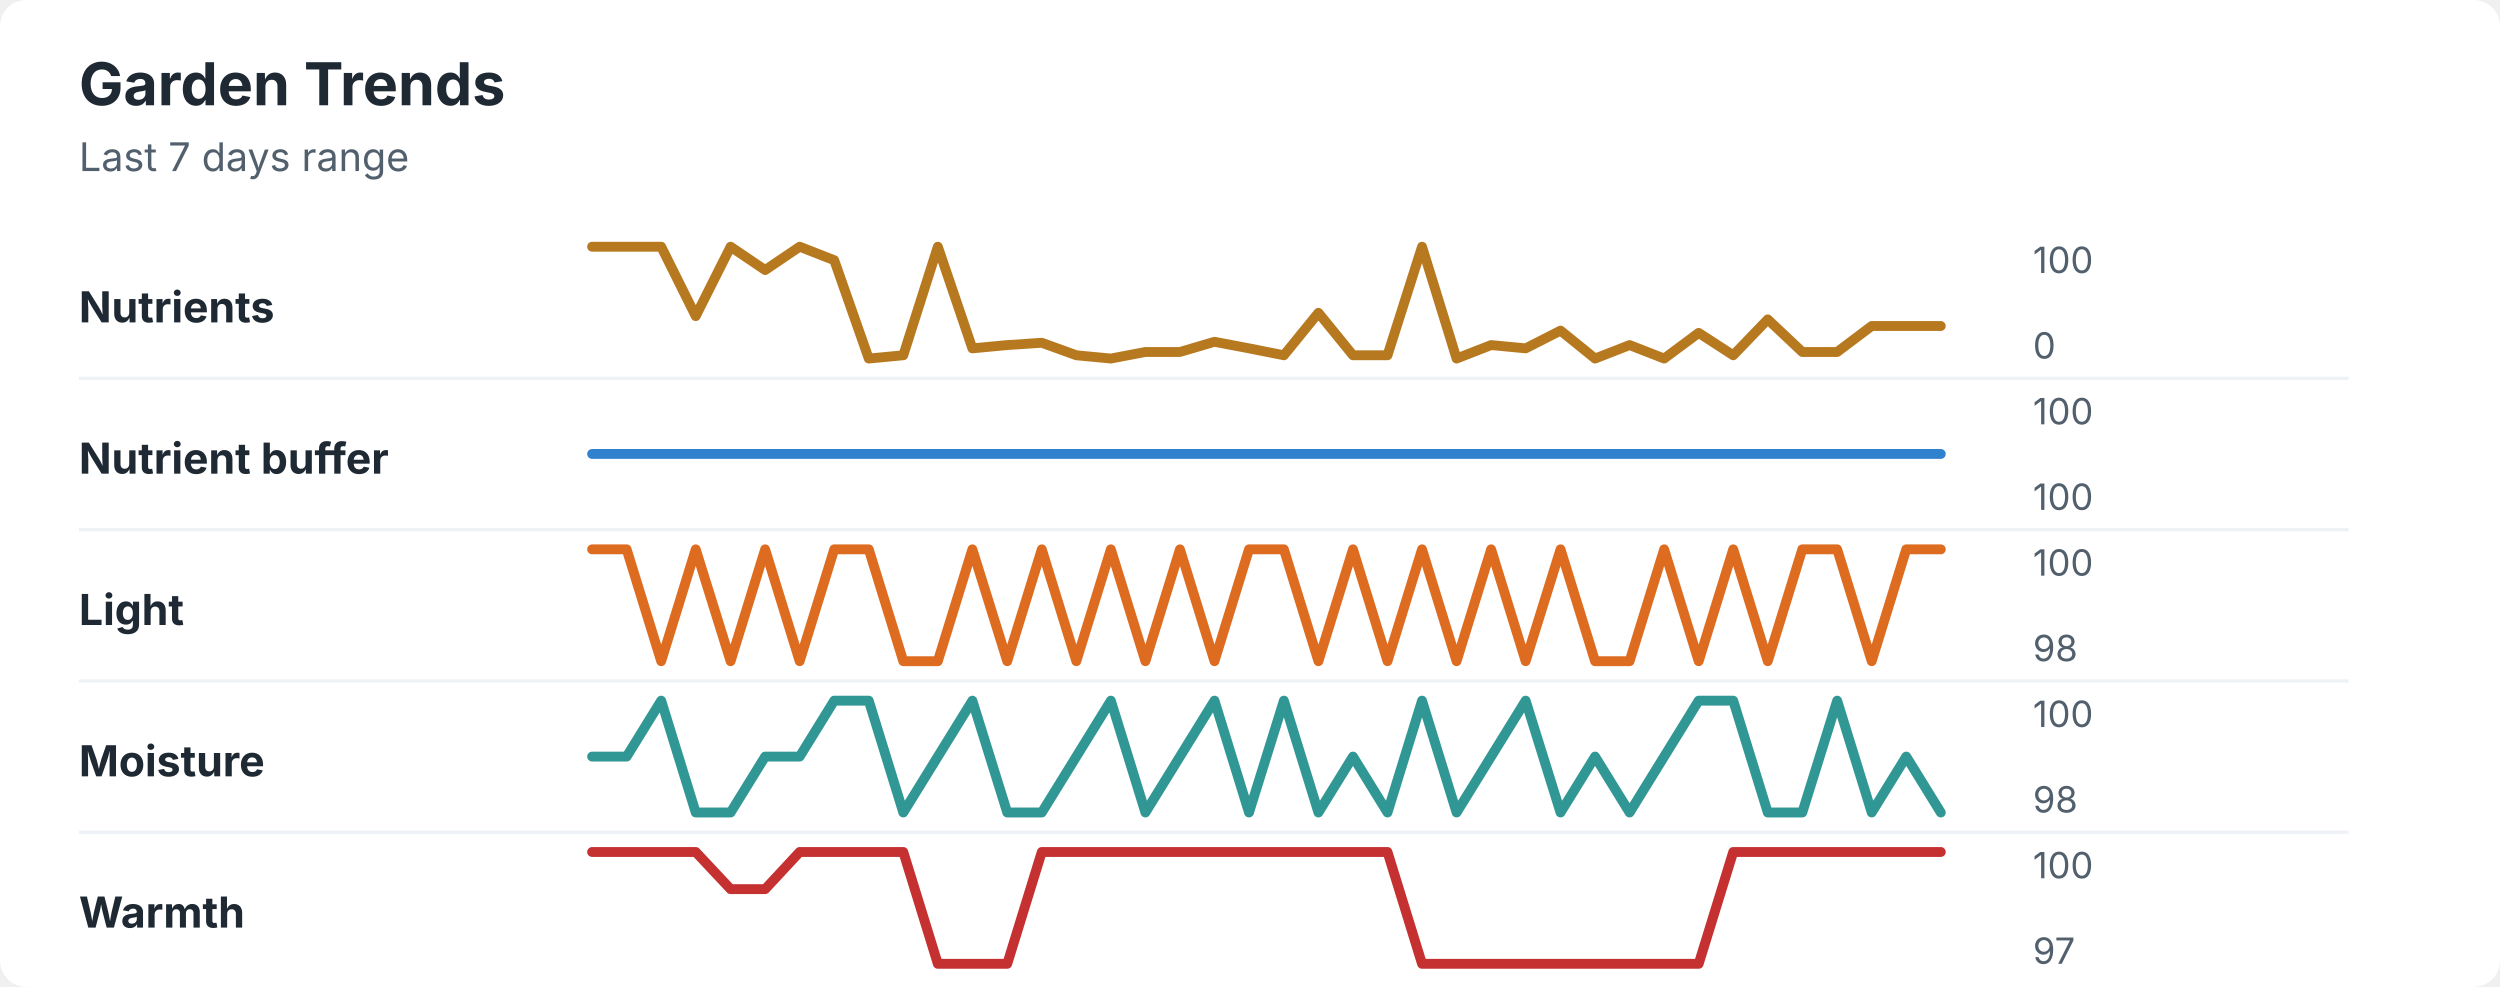
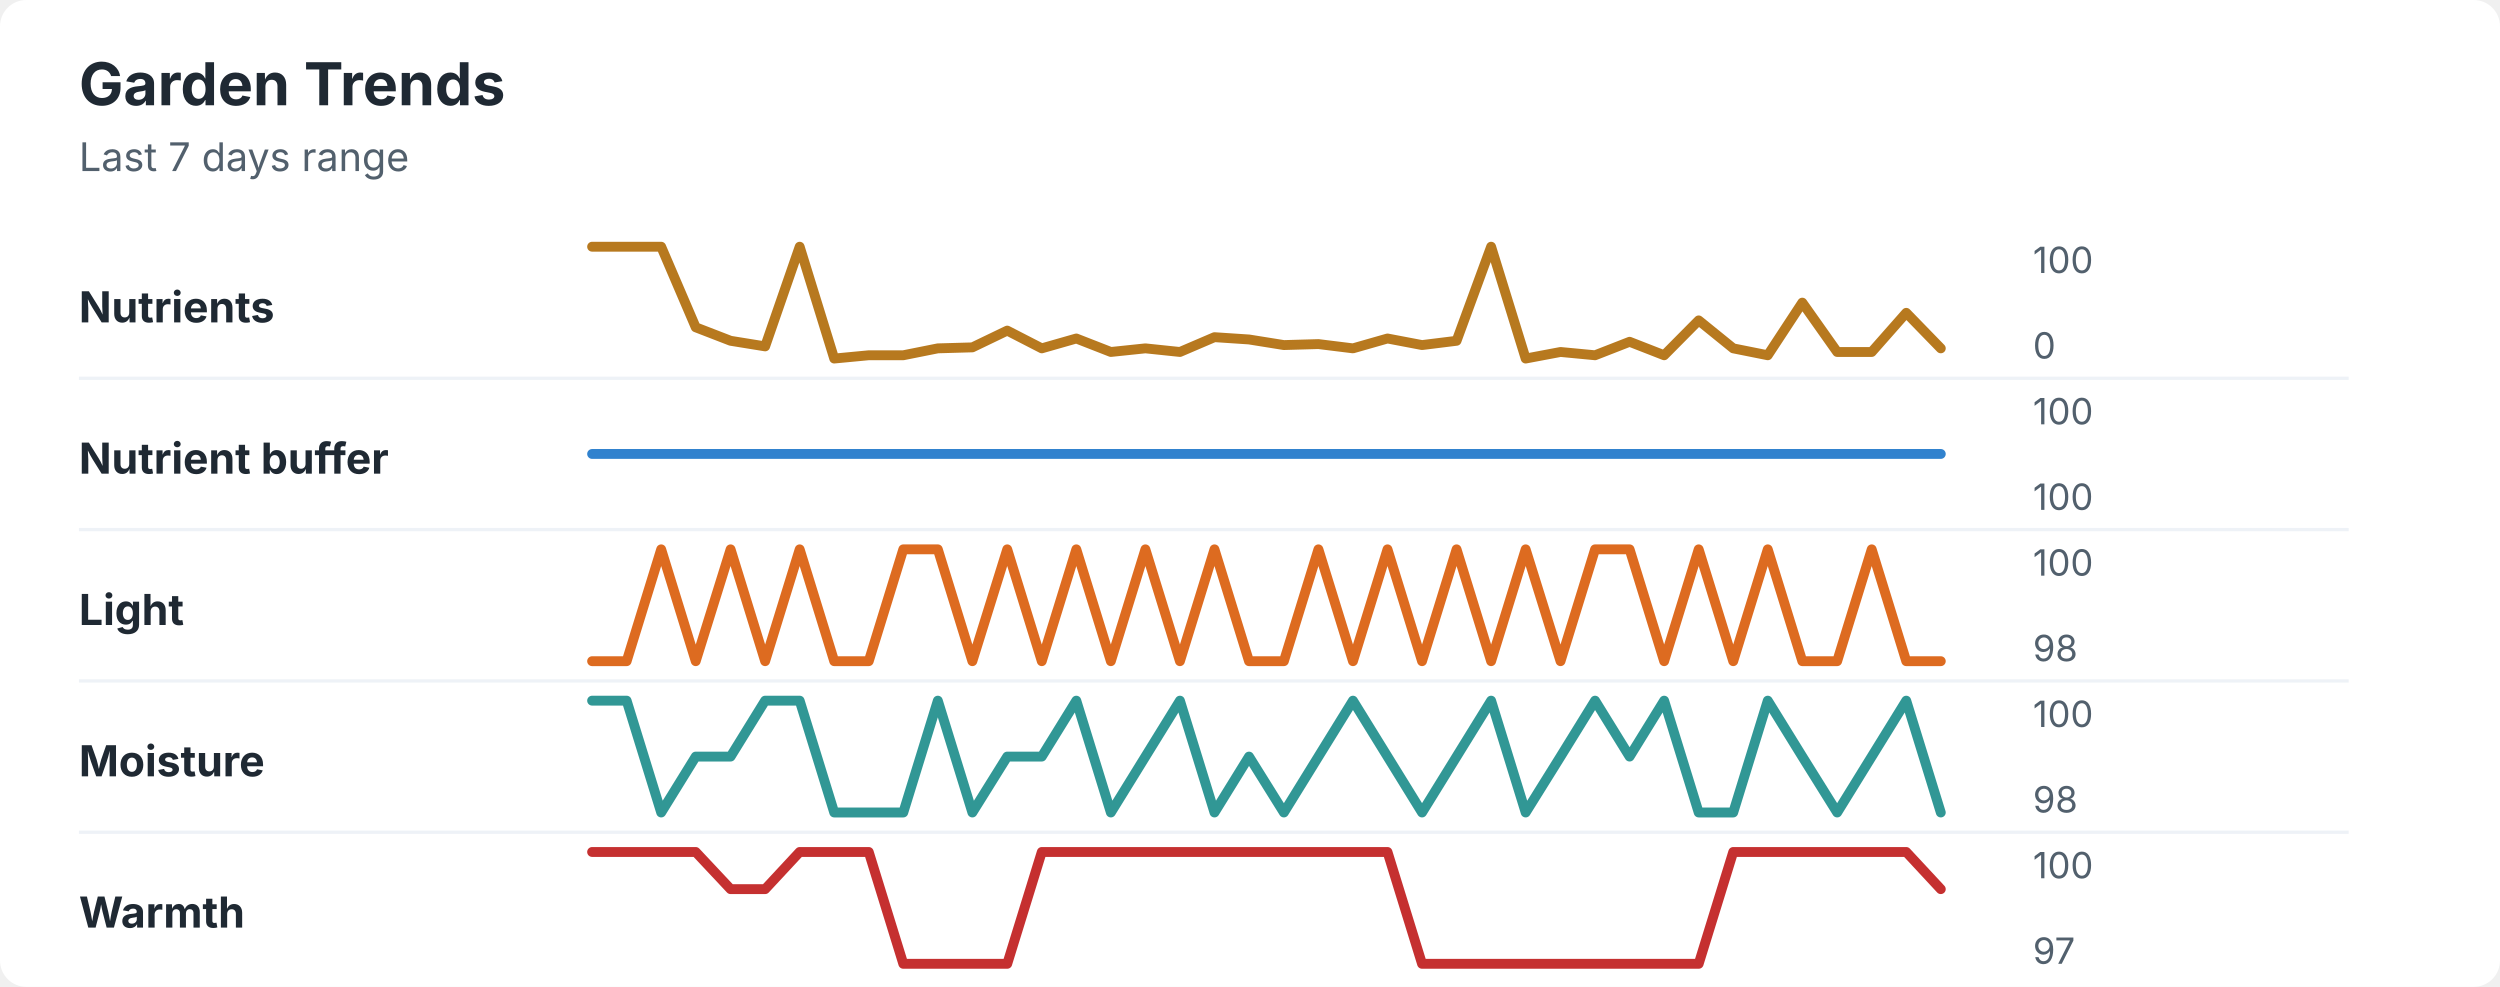
<svg xmlns="http://www.w3.org/2000/svg" width="760" height="300" viewBox="0 0 760 300" role="img" aria-labelledby="title desc">
  <rect width="760" height="300" rx="8" fill="#ffffff" />
  <style>
    text { font-family: -apple-system, BlinkMacSystemFont, "Segoe UI", sans-serif; }
    .title { font-size: 18px; font-weight: 700; fill: #1f2933; }
    .subtitle { font-size: 12px; fill: #52606d; }
    .label { font-size: 13px; font-weight: 650; fill: #1f2933; }
    .axis-value { font-size: 11px; fill: #52606d; }
    .separator { stroke: #eef2f7; stroke-width: 1; }
  </style>
  <text x="24" y="32" class="title">Garden Trends</text>
  <text x="24" y="52" class="subtitle">Last 7 days range</text>
  <text x="24" y="98" class="label">Nutrients</text>
-   <polyline points="180.0,75.0 190.5,75.0 201.0,75.0 211.5,96.1 222.1,75.0 232.6,82.1 243.1,75.0 253.6,79.1 264.1,109.0 274.6,108.0 285.1,75.0 295.6,105.9 306.2,104.9 316.7,104.2 327.2,108.0 337.7,109.0 348.2,107.0 358.7,107.0 369.2,103.9 379.7,105.9 390.3,108.0 400.8,95.1 411.3,108.0 421.8,108.0 432.3,75.0 442.8,109.0 453.3,104.9 463.8,105.9 474.4,100.5 484.9,109.0 495.4,104.9 505.9,109.0 516.4,101.2 526.9,108.0 537.4,97.1 547.9,107.0 558.5,107.0 569.0,99.1 579.5,99.1 590.0,99.1 " fill="none" stroke="#b7791f" stroke-width="3" stroke-linecap="round" stroke-linejoin="round" />
+   <polyline points="180.0,75.0 190.5,75.0 201.0,75.0 211.5,99.5 222.1,103.6 232.6,105.3 243.1,75.0 253.6,109.0 264.1,108.0 274.6,108.0 285.1,105.9 295.6,105.6 306.2,100.5 316.7,105.9 327.2,102.9 337.7,107.0 348.2,105.9 358.7,107.0 369.2,102.5 379.7,103.2 390.3,104.9 400.8,104.6 411.3,105.9 421.8,102.9 432.3,104.9 442.8,103.6 453.3,75.0 463.8,109.0 474.4,107.0 484.9,108.0 495.4,103.9 505.9,108.0 516.4,97.4 526.9,105.9 537.4,108.0 547.9,92.0 558.5,107.0 569.0,107.0 579.5,95.1 590.0,105.9 " fill="none" stroke="#b7791f" stroke-width="3" stroke-linecap="round" stroke-linejoin="round" />
  <text x="618" y="83" class="axis-value">100</text>
  <text x="618" y="109" class="axis-value">0</text>
  <line x1="24" y1="115.0" x2="714" y2="115.0" class="separator" />
  <text x="24" y="144" class="label">Nutrient buffer</text>
  <polyline points="180.0,138.0 190.5,138.0 201.0,138.0 211.5,138.0 222.1,138.0 232.6,138.0 243.1,138.0 253.6,138.0 264.1,138.0 274.6,138.0 285.1,138.0 295.6,138.0 306.2,138.0 316.7,138.0 327.2,138.0 337.7,138.0 348.2,138.0 358.7,138.0 369.2,138.0 379.7,138.0 390.3,138.0 400.8,138.0 411.3,138.0 421.8,138.0 432.3,138.0 442.8,138.0 453.3,138.0 463.8,138.0 474.4,138.0 484.9,138.0 495.4,138.0 505.9,138.0 516.4,138.0 526.9,138.0 537.4,138.0 547.9,138.0 558.5,138.0 569.0,138.0 579.5,138.0 590.0,138.0 " fill="none" stroke="#3182ce" stroke-width="3" stroke-linecap="round" stroke-linejoin="round" />
  <text x="618" y="129" class="axis-value">100</text>
  <text x="618" y="155" class="axis-value">100</text>
  <line x1="24" y1="161.0" x2="714" y2="161.0" class="separator" />
  <text x="24" y="190" class="label">Light</text>
-   <polyline points="180.0,167.0 190.5,167.0 201.0,201.0 211.5,167.0 222.1,201.0 232.6,167.0 243.1,201.0 253.6,167.0 264.1,167.0 274.6,201.0 285.1,201.0 295.6,167.0 306.2,201.0 316.7,167.0 327.2,201.0 337.7,167.0 348.2,201.0 358.7,167.0 369.2,201.0 379.7,167.0 390.3,167.0 400.8,201.0 411.3,167.0 421.8,201.0 432.3,167.0 442.8,201.0 453.3,167.0 463.8,201.0 474.4,167.0 484.9,201.0 495.4,201.0 505.9,167.0 516.4,201.0 526.9,167.0 537.4,201.0 547.9,167.0 558.5,167.0 569.0,201.0 579.5,167.0 590.0,167.0 " fill="none" stroke="#dd6b20" stroke-width="3" stroke-linecap="round" stroke-linejoin="round" />
+   <polyline points="180.0,201.0 190.5,201.0 201.0,167.0 211.5,201.0 222.1,167.0 232.6,201.0 243.1,167.0 253.6,201.0 264.1,201.0 274.6,167.0 285.1,167.0 295.6,201.0 306.2,167.0 316.7,201.0 327.2,167.0 337.7,201.0 348.2,167.0 358.7,201.0 369.2,167.0 379.7,201.0 390.3,201.0 400.8,167.0 411.3,201.0 421.8,167.0 432.3,201.0 442.8,167.0 453.3,201.0 463.8,167.0 474.4,201.0 484.9,167.0 495.4,167.0 505.9,201.0 516.4,167.0 526.9,201.0 537.4,167.0 547.9,201.0 558.5,201.0 569.0,167.0 579.5,201.0 590.0,201.0 " fill="none" stroke="#dd6b20" stroke-width="3" stroke-linecap="round" stroke-linejoin="round" />
  <text x="618" y="175" class="axis-value">100</text>
  <text x="618" y="201" class="axis-value">98</text>
  <line x1="24" y1="207.0" x2="714" y2="207.0" class="separator" />
  <text x="24" y="236" class="label">Moisture</text>
-   <polyline points="180.0,230.0 190.5,230.0 201.0,213.0 211.5,247.0 222.1,247.0 232.6,230.0 243.1,230.0 253.6,213.0 264.1,213.0 274.6,247.0 285.1,230.0 295.6,213.0 306.2,247.0 316.7,247.0 327.2,230.0 337.7,213.0 348.2,247.0 358.7,230.0 369.2,213.0 379.7,247.0 390.3,213.0 400.8,247.0 411.3,230.0 421.8,247.0 432.3,213.0 442.8,247.0 453.3,230.0 463.8,213.0 474.4,247.0 484.9,230.0 495.4,247.0 505.9,230.0 516.4,213.0 526.9,213.0 537.4,247.0 547.9,247.0 558.5,213.0 569.0,247.0 579.5,230.0 590.0,247.0 " fill="none" stroke="#319795" stroke-width="3" stroke-linecap="round" stroke-linejoin="round" />
+   <polyline points="180.0,213.0 190.5,213.0 201.0,247.0 211.5,230.0 222.1,230.0 232.6,213.0 243.1,213.0 253.6,247.0 264.1,247.0 274.6,247.0 285.1,213.0 295.6,247.0 306.2,230.0 316.7,230.0 327.2,213.0 337.7,247.0 348.2,230.0 358.7,213.0 369.2,247.0 379.7,230.0 390.3,247.0 400.8,230.0 411.3,213.0 421.8,230.0 432.3,247.0 442.8,230.0 453.3,213.0 463.8,247.0 474.4,230.0 484.9,213.0 495.4,230.0 505.9,213.0 516.4,247.0 526.9,247.0 537.4,213.0 547.9,230.0 558.5,247.0 569.0,230.0 579.5,213.0 590.0,247.0 " fill="none" stroke="#319795" stroke-width="3" stroke-linecap="round" stroke-linejoin="round" />
  <text x="618" y="221" class="axis-value">100</text>
  <text x="618" y="247" class="axis-value">98</text>
  <line x1="24" y1="253.0" x2="714" y2="253.0" class="separator" />
  <text x="24" y="282" class="label">Warmth</text>
-   <polyline points="180.0,259.0 190.5,259.0 201.0,259.0 211.5,259.0 222.1,270.3 232.6,270.3 243.1,259.0 253.6,259.0 264.1,259.0 274.6,259.0 285.1,293.0 295.6,293.0 306.2,293.0 316.7,259.0 327.2,259.0 337.7,259.0 348.2,259.0 358.7,259.0 369.2,259.0 379.7,259.0 390.3,259.0 400.8,259.0 411.3,259.0 421.8,259.0 432.3,293.0 442.8,293.0 453.3,293.0 463.8,293.0 474.4,293.0 484.9,293.0 495.4,293.0 505.9,293.0 516.4,293.0 526.9,259.0 537.4,259.0 547.9,259.0 558.5,259.0 569.0,259.0 579.5,259.0 590.0,259.0 " fill="none" stroke="#c53030" stroke-width="3" stroke-linecap="round" stroke-linejoin="round" />
+   <polyline points="180.0,259.0 190.5,259.0 201.0,259.0 211.5,259.0 222.1,270.3 232.6,270.3 243.1,259.0 253.6,259.0 264.1,259.0 274.6,293.0 285.1,293.0 295.6,293.0 306.2,293.0 316.7,259.0 327.2,259.0 337.7,259.0 348.2,259.0 358.7,259.0 369.2,259.0 379.7,259.0 390.3,259.0 400.8,259.0 411.3,259.0 421.8,259.0 432.3,293.0 442.8,293.0 453.3,293.0 463.8,293.0 474.4,293.0 484.9,293.0 495.4,293.0 505.9,293.0 516.4,293.0 526.9,259.0 537.4,259.0 547.9,259.0 558.5,259.0 569.0,259.0 579.5,259.0 590.0,270.3 " fill="none" stroke="#c53030" stroke-width="3" stroke-linecap="round" stroke-linejoin="round" />
  <text x="618" y="267" class="axis-value">100</text>
  <text x="618" y="293" class="axis-value">97</text>
</svg>
